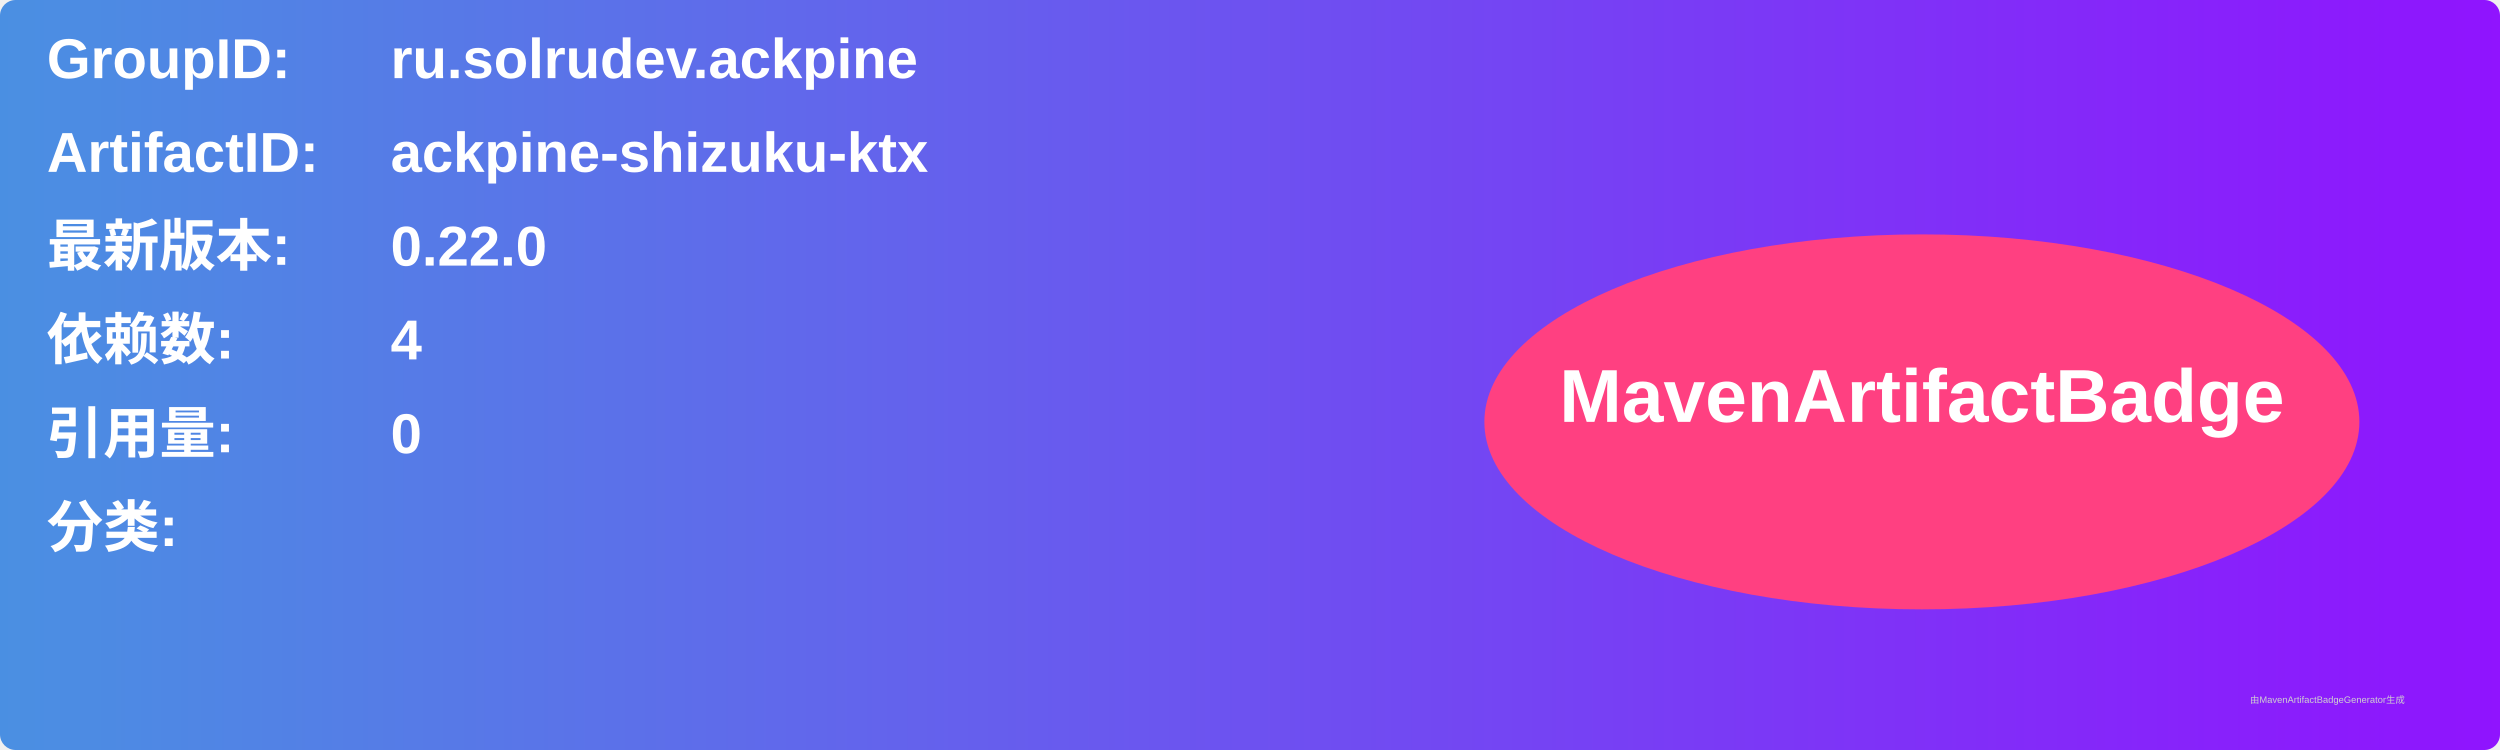
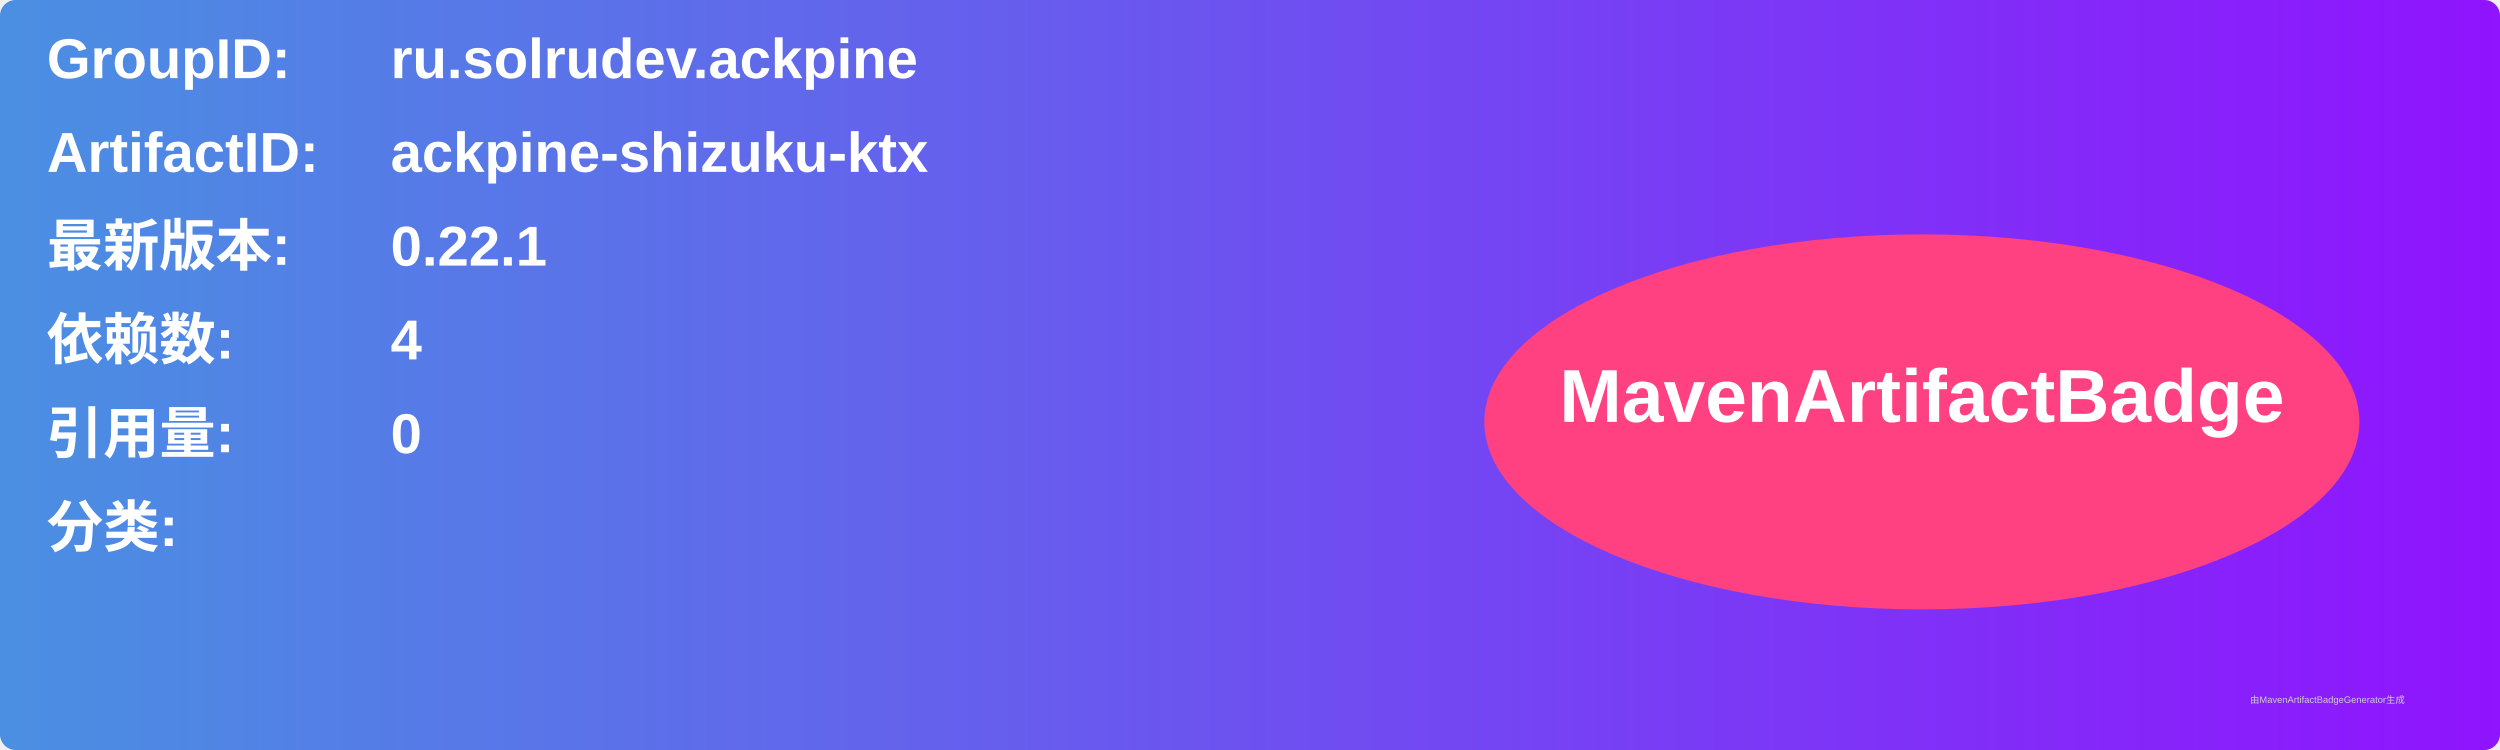
<svg xmlns="http://www.w3.org/2000/svg" width="800" height="240" viewBox="0 0 800 240">
  <linearGradient id="grad" x1="0%" y1="0%" x2="100%" y2="0%">
    <stop offset="0%" stop-color="#4a90e2" />
    <stop offset="100%" stop-color="#9013fe" />
  </linearGradient>
  <rect width="100%" height="100%" rx="5" ry="5" fill="url(#grad)" />
  <g transform="translate(15, 15)">
    <text x="0" y="10" font-family="Arial" font-size="18" fill="white" font-weight="bold" width="260">GroupID:</text>
    <text x="110" y="10" font-family="Arial" font-size="18" fill="white" font-weight="bold" width="460">ru.solrudev.ackpine</text>
    <text x="0" y="40" font-family="Arial" font-size="18" fill="white" font-weight="bold" width="260">ArtifactID:</text>
    <text x="110" y="40" font-family="Arial" font-size="18" fill="white" font-weight="bold" width="460">ackpine-shizuku-ktx</text>
    <text x="0" y="70" font-family="Arial" font-size="18" fill="white" font-weight="bold">最新版本:</text>
    <text x="110" y="70" font-family="Arial" font-size="18" fill="white" font-weight="bold">
-       <tspan font-weight="bold">0.22.0</tspan>
+       <tspan font-weight="bold">0.22.1</tspan>
    </text>
    <text x="0" y="100" font-family="Arial" font-size="18" fill="white" font-weight="bold">依赖数: </text>
    <text x="110" y="100" font-family="Arial" font-size="18" fill="white">
      <tspan font-weight="bold">4</tspan>
    </text>
    <text x="0" y="130" font-family="Arial" font-size="18" fill="white" font-weight="bold">引用量: </text>
    <text x="110" y="130" font-family="Arial" font-size="18" fill="white">
      <tspan font-weight="bold">0</tspan>
    </text>
    <text x="0" y="160" font-family="Arial" font-size="18" fill="white" font-weight="bold">分类:</text>
    <text x="10" y="190" font-family="Arial" font-size="10" fill="white">
      <tspan font-weight="bold" />
    </text>
    <ellipse cx="600" cy="120" rx="140" ry="60" fill="#ff4081" />
    <text x="600" y="120" text-anchor="middle" font-family="Arial" font-size="24" fill="white" font-weight="bold">MavenArtifactBadge</text>
  </g>
  <text x="720" y="225" font-family="Arial" font-size="3" fill="#d0d0d0">由MavenArtifactBadgeGenerator生成</text>
</svg>
